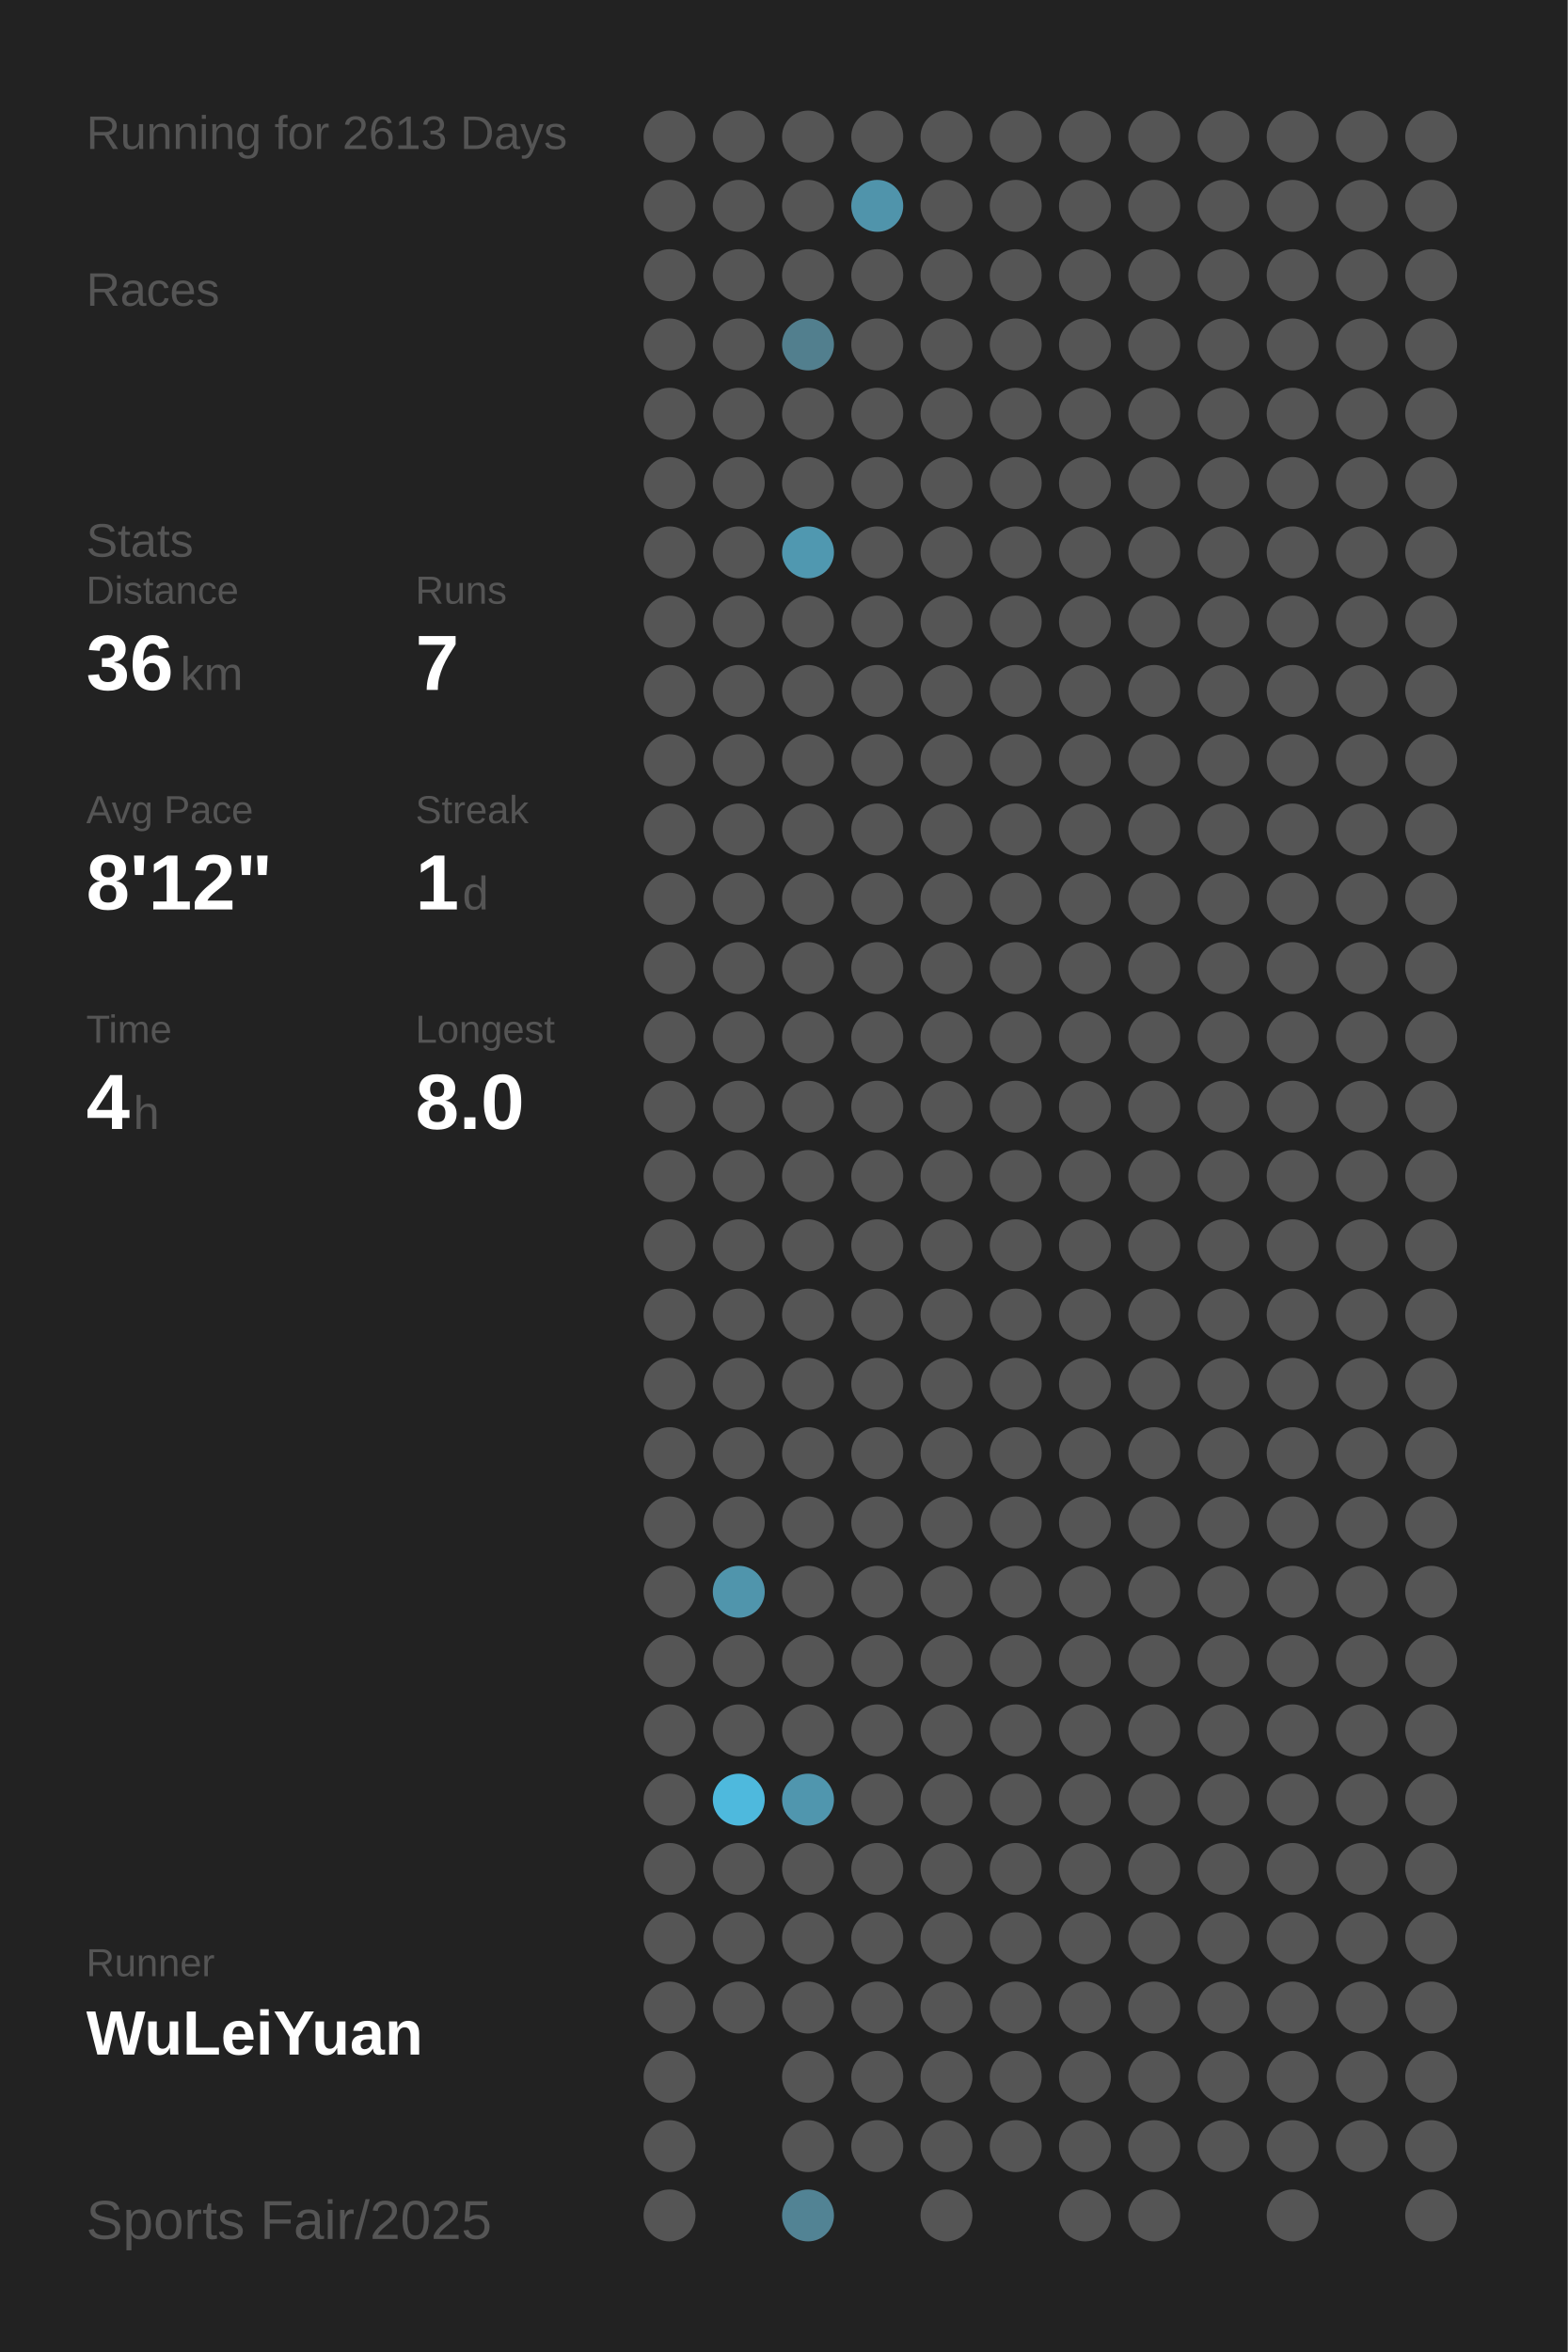
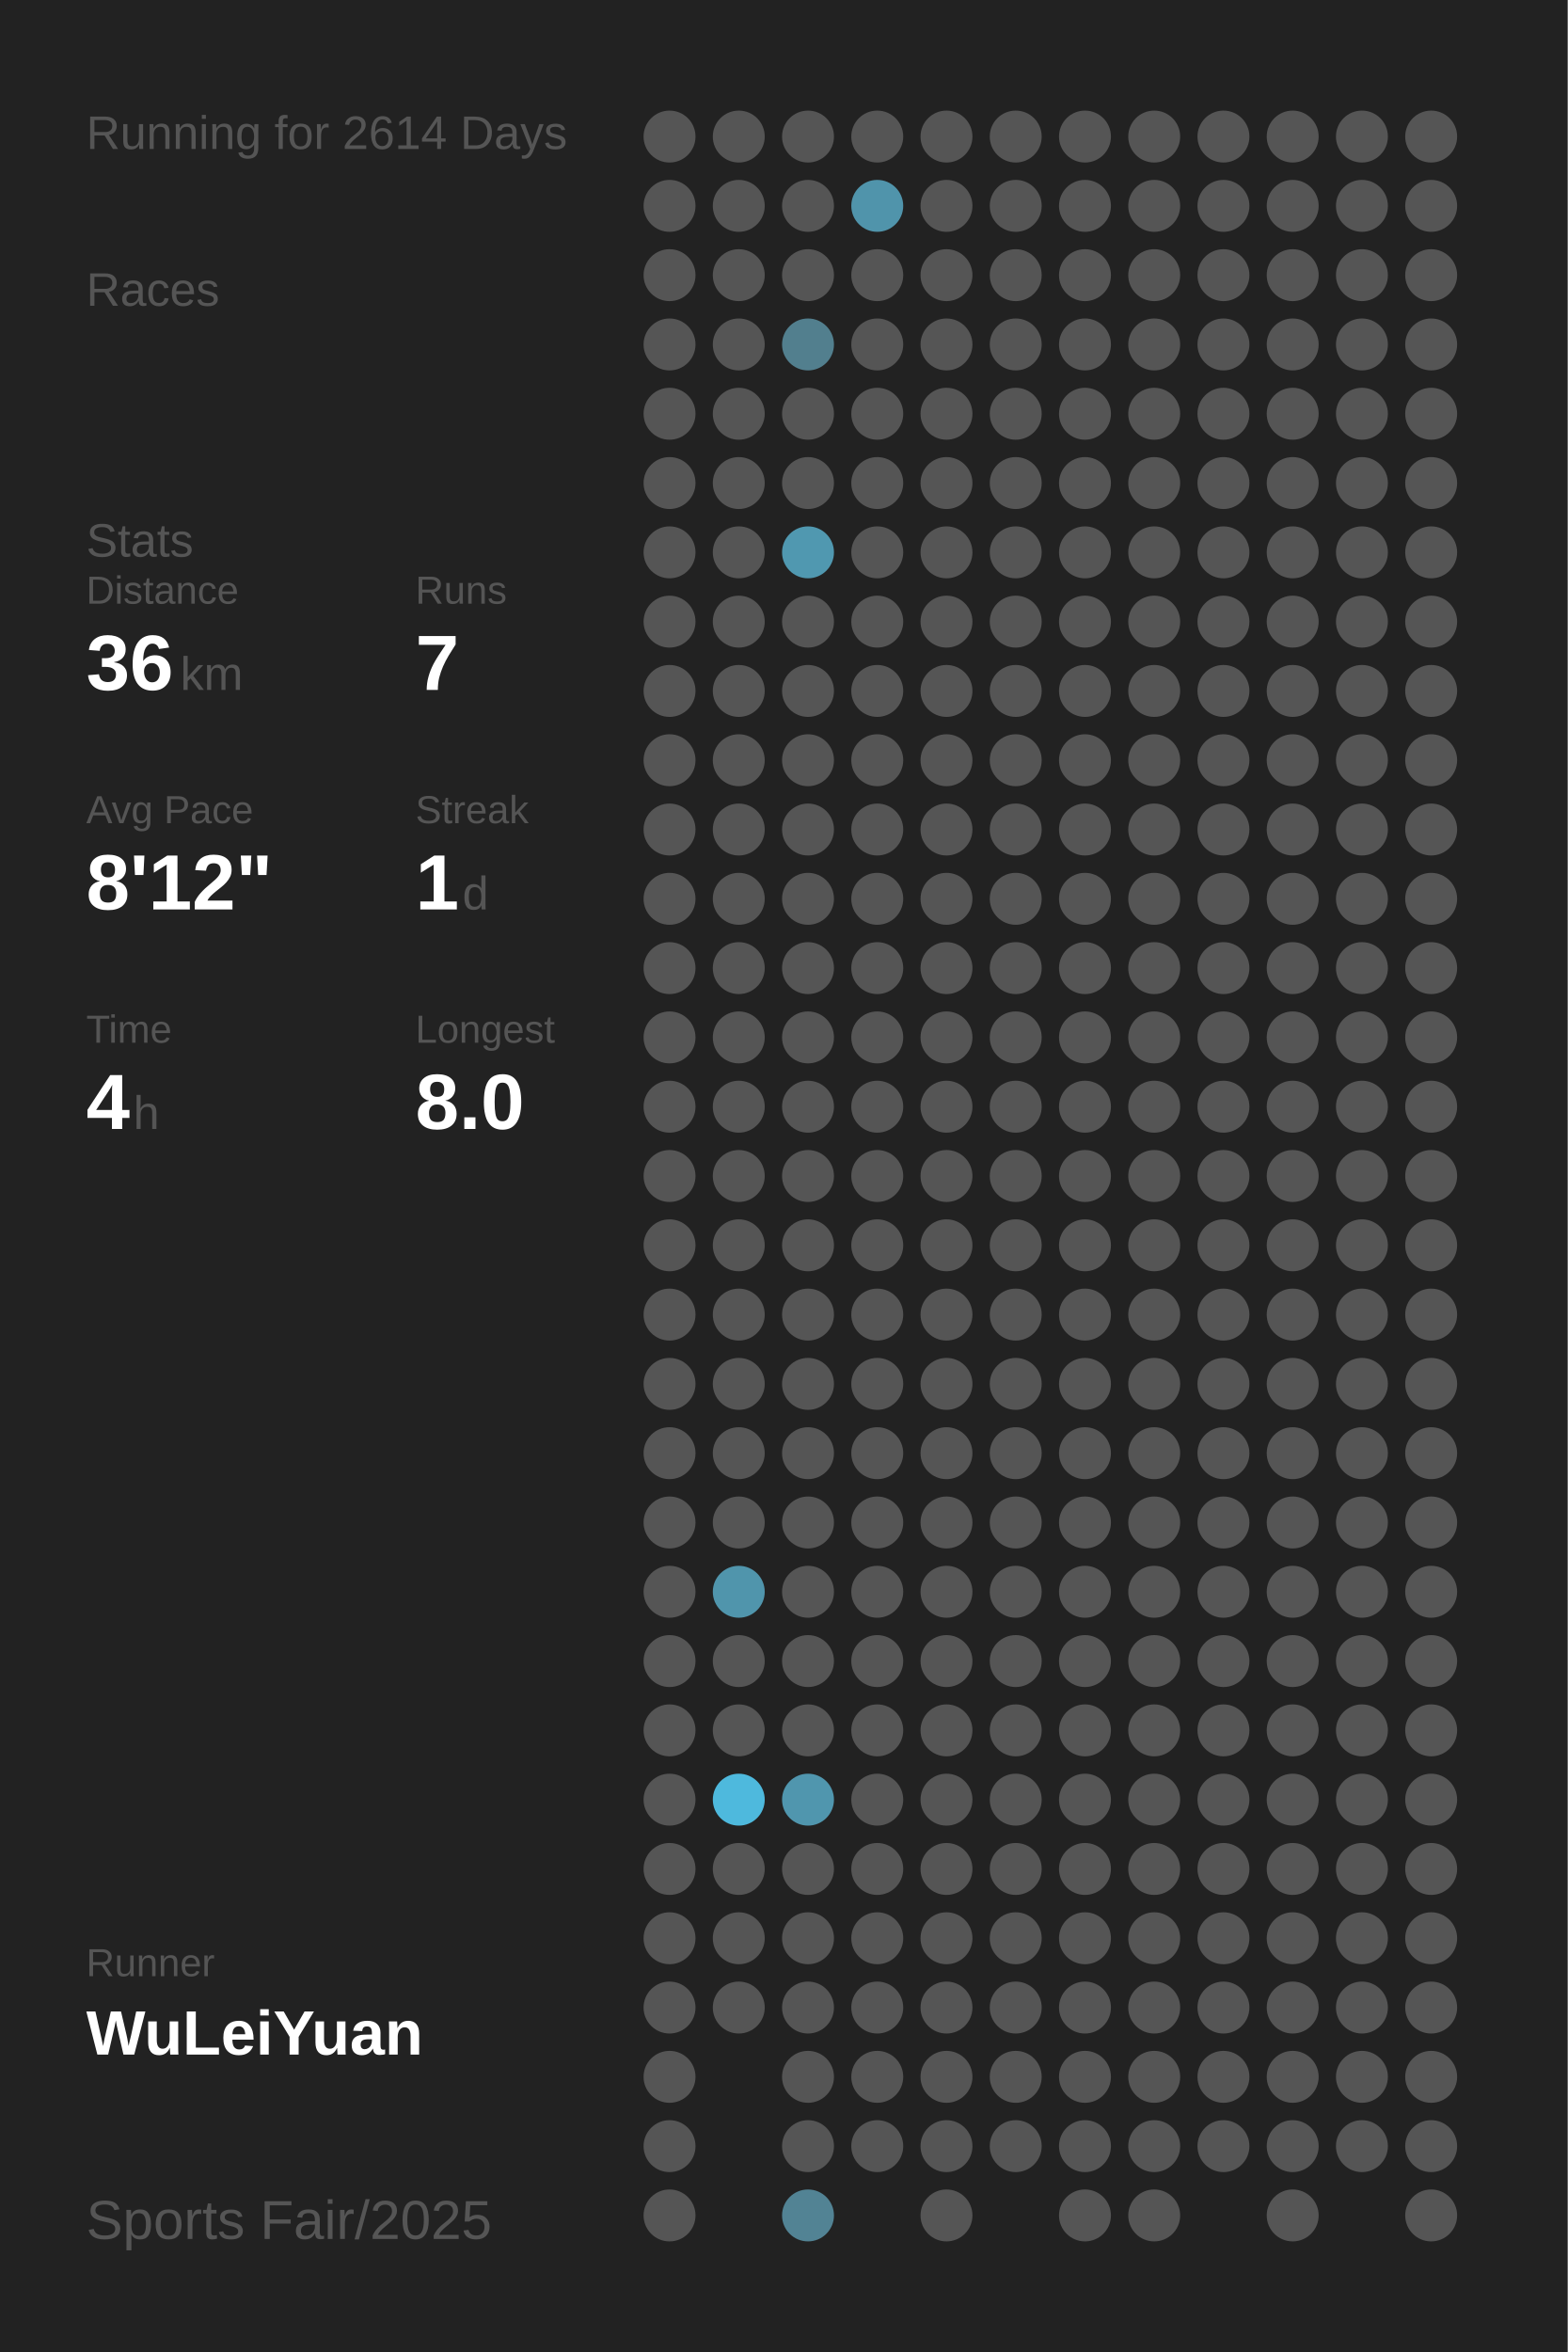
<svg xmlns="http://www.w3.org/2000/svg" baseProfile="full" height="300mm" version="1.1" viewBox="0,0,200,300" width="200mm">
  <defs />
  <rect fill="#222222" height="300" width="200" x="0" y="0" />
-   <text fill="#555555" style="font-size:6px; font-family:Arial;" x="11" y="19">Running for 2613 Days</text>
+   <text fill="#555555" style="font-size:6px; font-family:Arial;" x="11" y="19">Running for 2614 Days</text>
  <text fill="#555555" style="font-size:6px; font-family:Arial;" x="11" y="39">Races</text>
  <text fill="#555555" style="font-size:6px; font-family:Arial;" x="11" y="71">Stats</text>
  <text fill="#555555" style="font-size:5px; font-family:Arial;" x="11" y="77">Distance</text>
  <text fill="#FFFFFF" style="font-size:10px; font-family:Arial; font-weight:bold;" x="11" y="88">36</text>
  <text fill="#555555" style="font-size:6px; font-family:Arial;" x="23" y="88">km</text>
  <text fill="#555555" style="font-size:5px; font-family:Arial;" x="53" y="77">Runs</text>
  <text fill="#FFFFFF" style="font-size:10px; font-family:Arial; font-weight:bold;" x="53" y="88">7</text>
  <text fill="#555555" style="font-size:5px; font-family:Arial;" x="11" y="105">Avg Pace</text>
  <text fill="#FFFFFF" style="font-size:10px; font-family:Arial; font-weight:bold;" x="11" y="116">8'12"</text>
  <text fill="#555555" style="font-size:5px; font-family:Arial;" x="53" y="105">Streak</text>
  <text fill="#FFFFFF" style="font-size:10px; font-family:Arial; font-weight:bold;" x="53" y="116">1</text>
  <text fill="#555555" style="font-size:6px; font-family:Arial;" x="59" y="116">d</text>
  <text fill="#555555" style="font-size:5px; font-family:Arial;" x="11" y="133">Time</text>
  <text fill="#FFFFFF" style="font-size:10px; font-family:Arial; font-weight:bold;" x="11" y="144">4</text>
  <text fill="#555555" style="font-size:6px; font-family:Arial;" x="17" y="144">h</text>
  <text fill="#555555" style="font-size:5px; font-family:Arial;" x="53" y="133">Longest</text>
  <text fill="#FFFFFF" style="font-size:10px; font-family:Arial; font-weight:bold;" x="53" y="144">8.0</text>
  <text fill="#555555" style="font-size:5px; font-family:Arial;" x="11" y="252.065">Runner</text>
  <text fill="#FFFFFF" style="font-size:8px; font-family:Arial; font-weight:bold;" x="11" y="262.065">WuLeiYuan</text>
  <text fill="#555555" style="font-size:7px; font-family:Arial;" x="11" y="285.581">Sports Fair/2025</text>
  <circle cx="85.417" cy="17.419" fill="#555555" r="3.312" />
  <circle cx="85.417" cy="26.258" fill="#555555" r="3.312" />
  <circle cx="85.417" cy="35.097" fill="#555555" r="3.312" />
  <circle cx="85.417" cy="43.935" fill="#555555" r="3.312" />
  <circle cx="85.417" cy="52.774" fill="#555555" r="3.312" />
  <circle cx="85.417" cy="61.613" fill="#555555" r="3.312" />
  <circle cx="85.417" cy="70.452" fill="#555555" r="3.312" />
  <circle cx="85.417" cy="79.29" fill="#555555" r="3.312" />
  <circle cx="85.417" cy="88.129" fill="#555555" r="3.312" />
  <circle cx="85.417" cy="96.968" fill="#555555" r="3.312" />
  <circle cx="85.417" cy="105.806" fill="#555555" r="3.312" />
  <circle cx="85.417" cy="114.645" fill="#555555" r="3.312" />
  <circle cx="85.417" cy="123.484" fill="#555555" r="3.312" />
  <circle cx="85.417" cy="132.323" fill="#555555" r="3.312" />
  <circle cx="85.417" cy="141.161" fill="#555555" r="3.312" />
  <circle cx="85.417" cy="150" fill="#555555" r="3.312" />
  <circle cx="85.417" cy="158.839" fill="#555555" r="3.312" />
  <circle cx="85.417" cy="167.677" fill="#555555" r="3.312" />
  <circle cx="85.417" cy="176.516" fill="#555555" r="3.312" />
  <circle cx="85.417" cy="185.355" fill="#555555" r="3.312" />
  <circle cx="85.417" cy="194.194" fill="#555555" r="3.312" />
  <circle cx="85.417" cy="203.032" fill="#555555" r="3.312" />
  <circle cx="85.417" cy="211.871" fill="#555555" r="3.312" />
  <circle cx="85.417" cy="220.71" fill="#555555" r="3.312" />
  <circle cx="85.417" cy="229.548" fill="#555555" r="3.312" />
  <circle cx="85.417" cy="238.387" fill="#555555" r="3.312" />
  <circle cx="85.417" cy="247.226" fill="#555555" r="3.312" />
  <circle cx="85.417" cy="256.065" fill="#555555" r="3.312" />
  <circle cx="85.417" cy="264.903" fill="#555555" r="3.312" />
  <circle cx="85.417" cy="273.742" fill="#555555" r="3.312" />
  <circle cx="85.417" cy="282.581" fill="#555555" r="3.312" />
  <circle cx="94.25" cy="17.419" fill="#555555" r="3.312" />
  <circle cx="94.25" cy="26.258" fill="#555555" r="3.312" />
  <circle cx="94.25" cy="35.097" fill="#555555" r="3.312" />
  <circle cx="94.25" cy="43.935" fill="#555555" r="3.312" />
  <circle cx="94.25" cy="52.774" fill="#555555" r="3.312" />
  <circle cx="94.25" cy="61.613" fill="#555555" r="3.312" />
  <circle cx="94.25" cy="70.452" fill="#555555" r="3.312" />
  <circle cx="94.25" cy="79.29" fill="#555555" r="3.312" />
  <circle cx="94.25" cy="88.129" fill="#555555" r="3.312" />
  <circle cx="94.25" cy="96.968" fill="#555555" r="3.312" />
  <circle cx="94.25" cy="105.806" fill="#555555" r="3.312" />
  <circle cx="94.25" cy="114.645" fill="#555555" r="3.312" />
  <circle cx="94.25" cy="123.484" fill="#555555" r="3.312" />
  <circle cx="94.25" cy="132.323" fill="#555555" r="3.312" />
  <circle cx="94.25" cy="141.161" fill="#555555" r="3.312" />
  <circle cx="94.25" cy="150" fill="#555555" r="3.312" />
  <circle cx="94.25" cy="158.839" fill="#555555" r="3.312" />
  <circle cx="94.25" cy="167.677" fill="#555555" r="3.312" />
  <circle cx="94.25" cy="176.516" fill="#555555" r="3.312" />
  <circle cx="94.25" cy="185.355" fill="#555555" r="3.312" />
  <circle cx="94.25" cy="194.194" fill="#555555" r="3.312" />
  <circle cx="94.25" cy="203.032" fill="#5095ac" r="3.312" />
  <circle cx="94.25" cy="211.871" fill="#555555" r="3.312" />
  <circle cx="94.25" cy="220.71" fill="#555555" r="3.312" />
  <circle cx="94.25" cy="229.548" fill="#4eb9dd" r="3.312" />
  <circle cx="94.25" cy="238.387" fill="#555555" r="3.312" />
  <circle cx="94.25" cy="247.226" fill="#555555" r="3.312" />
  <circle cx="94.25" cy="256.065" fill="#555555" r="3.312" />
  <circle cx="103.083" cy="17.419" fill="#555555" r="3.312" />
  <circle cx="103.083" cy="26.258" fill="#555555" r="3.312" />
  <circle cx="103.083" cy="35.097" fill="#555555" r="3.312" />
  <circle cx="103.083" cy="43.935" fill="#527f8e" r="3.312" />
  <circle cx="103.083" cy="52.774" fill="#555555" r="3.312" />
  <circle cx="103.083" cy="61.613" fill="#555555" r="3.312" />
  <circle cx="103.083" cy="70.452" fill="#5098b0" r="3.312" />
  <circle cx="103.083" cy="79.29" fill="#555555" r="3.312" />
  <circle cx="103.083" cy="88.129" fill="#555555" r="3.312" />
  <circle cx="103.083" cy="96.968" fill="#555555" r="3.312" />
  <circle cx="103.083" cy="105.806" fill="#555555" r="3.312" />
  <circle cx="103.083" cy="114.645" fill="#555555" r="3.312" />
  <circle cx="103.083" cy="123.484" fill="#555555" r="3.312" />
  <circle cx="103.083" cy="132.323" fill="#555555" r="3.312" />
  <circle cx="103.083" cy="141.161" fill="#555555" r="3.312" />
  <circle cx="103.083" cy="150" fill="#555555" r="3.312" />
  <circle cx="103.083" cy="158.839" fill="#555555" r="3.312" />
  <circle cx="103.083" cy="167.677" fill="#555555" r="3.312" />
  <circle cx="103.083" cy="176.516" fill="#555555" r="3.312" />
  <circle cx="103.083" cy="185.355" fill="#555555" r="3.312" />
  <circle cx="103.083" cy="194.194" fill="#555555" r="3.312" />
  <circle cx="103.083" cy="203.032" fill="#555555" r="3.312" />
  <circle cx="103.083" cy="211.871" fill="#555555" r="3.312" />
  <circle cx="103.083" cy="220.71" fill="#555555" r="3.312" />
  <circle cx="103.083" cy="229.548" fill="#5096ae" r="3.312" />
  <circle cx="103.083" cy="238.387" fill="#555555" r="3.312" />
  <circle cx="103.083" cy="247.226" fill="#555555" r="3.312" />
  <circle cx="103.083" cy="256.065" fill="#555555" r="3.312" />
  <circle cx="103.083" cy="264.903" fill="#555555" r="3.312" />
  <circle cx="103.083" cy="273.742" fill="#555555" r="3.312" />
  <circle cx="103.083" cy="282.581" fill="#528394" r="3.312" />
  <circle cx="111.917" cy="17.419" fill="#555555" r="3.312" />
  <circle cx="111.917" cy="26.258" fill="#5094ab" r="3.312" />
  <circle cx="111.917" cy="35.097" fill="#555555" r="3.312" />
  <circle cx="111.917" cy="43.935" fill="#555555" r="3.312" />
  <circle cx="111.917" cy="52.774" fill="#555555" r="3.312" />
  <circle cx="111.917" cy="61.613" fill="#555555" r="3.312" />
  <circle cx="111.917" cy="70.452" fill="#555555" r="3.312" />
  <circle cx="111.917" cy="79.29" fill="#555555" r="3.312" />
  <circle cx="111.917" cy="88.129" fill="#555555" r="3.312" />
  <circle cx="111.917" cy="96.968" fill="#555555" r="3.312" />
  <circle cx="111.917" cy="105.806" fill="#555555" r="3.312" />
  <circle cx="111.917" cy="114.645" fill="#555555" r="3.312" />
  <circle cx="111.917" cy="123.484" fill="#555555" r="3.312" />
  <circle cx="111.917" cy="132.323" fill="#555555" r="3.312" />
  <circle cx="111.917" cy="141.161" fill="#555555" r="3.312" />
  <circle cx="111.917" cy="150" fill="#555555" r="3.312" />
  <circle cx="111.917" cy="158.839" fill="#555555" r="3.312" />
  <circle cx="111.917" cy="167.677" fill="#555555" r="3.312" />
  <circle cx="111.917" cy="176.516" fill="#555555" r="3.312" />
  <circle cx="111.917" cy="185.355" fill="#555555" r="3.312" />
  <circle cx="111.917" cy="194.194" fill="#555555" r="3.312" />
  <circle cx="111.917" cy="203.032" fill="#555555" r="3.312" />
  <circle cx="111.917" cy="211.871" fill="#555555" r="3.312" />
  <circle cx="111.917" cy="220.71" fill="#555555" r="3.312" />
  <circle cx="111.917" cy="229.548" fill="#555555" r="3.312" />
  <circle cx="111.917" cy="238.387" fill="#555555" r="3.312" />
  <circle cx="111.917" cy="247.226" fill="#555555" r="3.312" />
  <circle cx="111.917" cy="256.065" fill="#555555" r="3.312" />
  <circle cx="111.917" cy="264.903" fill="#555555" r="3.312" />
  <circle cx="111.917" cy="273.742" fill="#555555" r="3.312" />
  <circle cx="120.75" cy="17.419" fill="#555555" r="3.312" />
  <circle cx="120.75" cy="26.258" fill="#555555" r="3.312" />
  <circle cx="120.75" cy="35.097" fill="#555555" r="3.312" />
  <circle cx="120.75" cy="43.935" fill="#555555" r="3.312" />
  <circle cx="120.75" cy="52.774" fill="#555555" r="3.312" />
  <circle cx="120.75" cy="61.613" fill="#555555" r="3.312" />
  <circle cx="120.75" cy="70.452" fill="#555555" r="3.312" />
  <circle cx="120.75" cy="79.29" fill="#555555" r="3.312" />
  <circle cx="120.75" cy="88.129" fill="#555555" r="3.312" />
  <circle cx="120.75" cy="96.968" fill="#555555" r="3.312" />
  <circle cx="120.75" cy="105.806" fill="#555555" r="3.312" />
  <circle cx="120.75" cy="114.645" fill="#555555" r="3.312" />
  <circle cx="120.75" cy="123.484" fill="#555555" r="3.312" />
  <circle cx="120.75" cy="132.323" fill="#555555" r="3.312" />
  <circle cx="120.75" cy="141.161" fill="#555555" r="3.312" />
  <circle cx="120.75" cy="150" fill="#555555" r="3.312" />
  <circle cx="120.75" cy="158.839" fill="#555555" r="3.312" />
  <circle cx="120.75" cy="167.677" fill="#555555" r="3.312" />
  <circle cx="120.75" cy="176.516" fill="#555555" r="3.312" />
  <circle cx="120.75" cy="185.355" fill="#555555" r="3.312" />
  <circle cx="120.75" cy="194.194" fill="#555555" r="3.312" />
  <circle cx="120.75" cy="203.032" fill="#555555" r="3.312" />
  <circle cx="120.75" cy="211.871" fill="#555555" r="3.312" />
  <circle cx="120.75" cy="220.71" fill="#555555" r="3.312" />
  <circle cx="120.75" cy="229.548" fill="#555555" r="3.312" />
  <circle cx="120.75" cy="238.387" fill="#555555" r="3.312" />
  <circle cx="120.75" cy="247.226" fill="#555555" r="3.312" />
  <circle cx="120.75" cy="256.065" fill="#555555" r="3.312" />
  <circle cx="120.75" cy="264.903" fill="#555555" r="3.312" />
  <circle cx="120.75" cy="273.742" fill="#555555" r="3.312" />
  <circle cx="120.75" cy="282.581" fill="#555555" r="3.312" />
  <circle cx="129.583" cy="17.419" fill="#555555" r="3.312" />
  <circle cx="129.583" cy="26.258" fill="#555555" r="3.312" />
  <circle cx="129.583" cy="35.097" fill="#555555" r="3.312" />
  <circle cx="129.583" cy="43.935" fill="#555555" r="3.312" />
  <circle cx="129.583" cy="52.774" fill="#555555" r="3.312" />
  <circle cx="129.583" cy="61.613" fill="#555555" r="3.312" />
  <circle cx="129.583" cy="70.452" fill="#555555" r="3.312" />
  <circle cx="129.583" cy="79.29" fill="#555555" r="3.312" />
  <circle cx="129.583" cy="88.129" fill="#555555" r="3.312" />
  <circle cx="129.583" cy="96.968" fill="#555555" r="3.312" />
  <circle cx="129.583" cy="105.806" fill="#555555" r="3.312" />
  <circle cx="129.583" cy="114.645" fill="#555555" r="3.312" />
  <circle cx="129.583" cy="123.484" fill="#555555" r="3.312" />
  <circle cx="129.583" cy="132.323" fill="#555555" r="3.312" />
  <circle cx="129.583" cy="141.161" fill="#555555" r="3.312" />
  <circle cx="129.583" cy="150" fill="#555555" r="3.312" />
  <circle cx="129.583" cy="158.839" fill="#555555" r="3.312" />
  <circle cx="129.583" cy="167.677" fill="#555555" r="3.312" />
  <circle cx="129.583" cy="176.516" fill="#555555" r="3.312" />
  <circle cx="129.583" cy="185.355" fill="#555555" r="3.312" />
  <circle cx="129.583" cy="194.194" fill="#555555" r="3.312" />
  <circle cx="129.583" cy="203.032" fill="#555555" r="3.312" />
  <circle cx="129.583" cy="211.871" fill="#555555" r="3.312" />
  <circle cx="129.583" cy="220.71" fill="#555555" r="3.312" />
  <circle cx="129.583" cy="229.548" fill="#555555" r="3.312" />
  <circle cx="129.583" cy="238.387" fill="#555555" r="3.312" />
  <circle cx="129.583" cy="247.226" fill="#555555" r="3.312" />
  <circle cx="129.583" cy="256.065" fill="#555555" r="3.312" />
  <circle cx="129.583" cy="264.903" fill="#555555" r="3.312" />
  <circle cx="129.583" cy="273.742" fill="#555555" r="3.312" />
  <circle cx="138.417" cy="17.419" fill="#555555" r="3.312" />
  <circle cx="138.417" cy="26.258" fill="#555555" r="3.312" />
  <circle cx="138.417" cy="35.097" fill="#555555" r="3.312" />
  <circle cx="138.417" cy="43.935" fill="#555555" r="3.312" />
  <circle cx="138.417" cy="52.774" fill="#555555" r="3.312" />
  <circle cx="138.417" cy="61.613" fill="#555555" r="3.312" />
  <circle cx="138.417" cy="70.452" fill="#555555" r="3.312" />
  <circle cx="138.417" cy="79.29" fill="#555555" r="3.312" />
  <circle cx="138.417" cy="88.129" fill="#555555" r="3.312" />
  <circle cx="138.417" cy="96.968" fill="#555555" r="3.312" />
  <circle cx="138.417" cy="105.806" fill="#555555" r="3.312" />
  <circle cx="138.417" cy="114.645" fill="#555555" r="3.312" />
  <circle cx="138.417" cy="123.484" fill="#555555" r="3.312" />
  <circle cx="138.417" cy="132.323" fill="#555555" r="3.312" />
  <circle cx="138.417" cy="141.161" fill="#555555" r="3.312" />
  <circle cx="138.417" cy="150" fill="#555555" r="3.312" />
  <circle cx="138.417" cy="158.839" fill="#555555" r="3.312" />
  <circle cx="138.417" cy="167.677" fill="#555555" r="3.312" />
  <circle cx="138.417" cy="176.516" fill="#555555" r="3.312" />
  <circle cx="138.417" cy="185.355" fill="#555555" r="3.312" />
  <circle cx="138.417" cy="194.194" fill="#555555" r="3.312" />
  <circle cx="138.417" cy="203.032" fill="#555555" r="3.312" />
  <circle cx="138.417" cy="211.871" fill="#555555" r="3.312" />
  <circle cx="138.417" cy="220.71" fill="#555555" r="3.312" />
  <circle cx="138.417" cy="229.548" fill="#555555" r="3.312" />
  <circle cx="138.417" cy="238.387" fill="#555555" r="3.312" />
  <circle cx="138.417" cy="247.226" fill="#555555" r="3.312" />
  <circle cx="138.417" cy="256.065" fill="#555555" r="3.312" />
  <circle cx="138.417" cy="264.903" fill="#555555" r="3.312" />
  <circle cx="138.417" cy="273.742" fill="#555555" r="3.312" />
  <circle cx="138.417" cy="282.581" fill="#555555" r="3.312" />
  <circle cx="147.25" cy="17.419" fill="#555555" r="3.312" />
  <circle cx="147.25" cy="26.258" fill="#555555" r="3.312" />
  <circle cx="147.25" cy="35.097" fill="#555555" r="3.312" />
  <circle cx="147.25" cy="43.935" fill="#555555" r="3.312" />
  <circle cx="147.25" cy="52.774" fill="#555555" r="3.312" />
  <circle cx="147.25" cy="61.613" fill="#555555" r="3.312" />
  <circle cx="147.25" cy="70.452" fill="#555555" r="3.312" />
  <circle cx="147.25" cy="79.29" fill="#555555" r="3.312" />
  <circle cx="147.25" cy="88.129" fill="#555555" r="3.312" />
  <circle cx="147.25" cy="96.968" fill="#555555" r="3.312" />
  <circle cx="147.25" cy="105.806" fill="#555555" r="3.312" />
  <circle cx="147.25" cy="114.645" fill="#555555" r="3.312" />
  <circle cx="147.25" cy="123.484" fill="#555555" r="3.312" />
  <circle cx="147.25" cy="132.323" fill="#555555" r="3.312" />
  <circle cx="147.25" cy="141.161" fill="#555555" r="3.312" />
  <circle cx="147.25" cy="150" fill="#555555" r="3.312" />
  <circle cx="147.25" cy="158.839" fill="#555555" r="3.312" />
  <circle cx="147.25" cy="167.677" fill="#555555" r="3.312" />
  <circle cx="147.25" cy="176.516" fill="#555555" r="3.312" />
  <circle cx="147.25" cy="185.355" fill="#555555" r="3.312" />
  <circle cx="147.25" cy="194.194" fill="#555555" r="3.312" />
  <circle cx="147.25" cy="203.032" fill="#555555" r="3.312" />
  <circle cx="147.25" cy="211.871" fill="#555555" r="3.312" />
  <circle cx="147.25" cy="220.71" fill="#555555" r="3.312" />
  <circle cx="147.25" cy="229.548" fill="#555555" r="3.312" />
  <circle cx="147.25" cy="238.387" fill="#555555" r="3.312" />
  <circle cx="147.25" cy="247.226" fill="#555555" r="3.312" />
  <circle cx="147.25" cy="256.065" fill="#555555" r="3.312" />
  <circle cx="147.25" cy="264.903" fill="#555555" r="3.312" />
  <circle cx="147.25" cy="273.742" fill="#555555" r="3.312" />
  <circle cx="147.25" cy="282.581" fill="#555555" r="3.312" />
  <circle cx="156.083" cy="17.419" fill="#555555" r="3.312" />
  <circle cx="156.083" cy="26.258" fill="#555555" r="3.312" />
  <circle cx="156.083" cy="35.097" fill="#555555" r="3.312" />
  <circle cx="156.083" cy="43.935" fill="#555555" r="3.312" />
  <circle cx="156.083" cy="52.774" fill="#555555" r="3.312" />
  <circle cx="156.083" cy="61.613" fill="#555555" r="3.312" />
  <circle cx="156.083" cy="70.452" fill="#555555" r="3.312" />
  <circle cx="156.083" cy="79.29" fill="#555555" r="3.312" />
  <circle cx="156.083" cy="88.129" fill="#555555" r="3.312" />
  <circle cx="156.083" cy="96.968" fill="#555555" r="3.312" />
  <circle cx="156.083" cy="105.806" fill="#555555" r="3.312" />
  <circle cx="156.083" cy="114.645" fill="#555555" r="3.312" />
  <circle cx="156.083" cy="123.484" fill="#555555" r="3.312" />
  <circle cx="156.083" cy="132.323" fill="#555555" r="3.312" />
  <circle cx="156.083" cy="141.161" fill="#555555" r="3.312" />
  <circle cx="156.083" cy="150" fill="#555555" r="3.312" />
  <circle cx="156.083" cy="158.839" fill="#555555" r="3.312" />
  <circle cx="156.083" cy="167.677" fill="#555555" r="3.312" />
  <circle cx="156.083" cy="176.516" fill="#555555" r="3.312" />
  <circle cx="156.083" cy="185.355" fill="#555555" r="3.312" />
  <circle cx="156.083" cy="194.194" fill="#555555" r="3.312" />
  <circle cx="156.083" cy="203.032" fill="#555555" r="3.312" />
  <circle cx="156.083" cy="211.871" fill="#555555" r="3.312" />
  <circle cx="156.083" cy="220.71" fill="#555555" r="3.312" />
  <circle cx="156.083" cy="229.548" fill="#555555" r="3.312" />
  <circle cx="156.083" cy="238.387" fill="#555555" r="3.312" />
  <circle cx="156.083" cy="247.226" fill="#555555" r="3.312" />
  <circle cx="156.083" cy="256.065" fill="#555555" r="3.312" />
  <circle cx="156.083" cy="264.903" fill="#555555" r="3.312" />
  <circle cx="156.083" cy="273.742" fill="#555555" r="3.312" />
  <circle cx="164.917" cy="17.419" fill="#555555" r="3.312" />
  <circle cx="164.917" cy="26.258" fill="#555555" r="3.312" />
  <circle cx="164.917" cy="35.097" fill="#555555" r="3.312" />
  <circle cx="164.917" cy="43.935" fill="#555555" r="3.312" />
  <circle cx="164.917" cy="52.774" fill="#555555" r="3.312" />
  <circle cx="164.917" cy="61.613" fill="#555555" r="3.312" />
  <circle cx="164.917" cy="70.452" fill="#555555" r="3.312" />
  <circle cx="164.917" cy="79.29" fill="#555555" r="3.312" />
  <circle cx="164.917" cy="88.129" fill="#555555" r="3.312" />
  <circle cx="164.917" cy="96.968" fill="#555555" r="3.312" />
  <circle cx="164.917" cy="105.806" fill="#555555" r="3.312" />
  <circle cx="164.917" cy="114.645" fill="#555555" r="3.312" />
  <circle cx="164.917" cy="123.484" fill="#555555" r="3.312" />
  <circle cx="164.917" cy="132.323" fill="#555555" r="3.312" />
  <circle cx="164.917" cy="141.161" fill="#555555" r="3.312" />
  <circle cx="164.917" cy="150" fill="#555555" r="3.312" />
  <circle cx="164.917" cy="158.839" fill="#555555" r="3.312" />
  <circle cx="164.917" cy="167.677" fill="#555555" r="3.312" />
  <circle cx="164.917" cy="176.516" fill="#555555" r="3.312" />
  <circle cx="164.917" cy="185.355" fill="#555555" r="3.312" />
  <circle cx="164.917" cy="194.194" fill="#555555" r="3.312" />
  <circle cx="164.917" cy="203.032" fill="#555555" r="3.312" />
  <circle cx="164.917" cy="211.871" fill="#555555" r="3.312" />
  <circle cx="164.917" cy="220.71" fill="#555555" r="3.312" />
  <circle cx="164.917" cy="229.548" fill="#555555" r="3.312" />
  <circle cx="164.917" cy="238.387" fill="#555555" r="3.312" />
  <circle cx="164.917" cy="247.226" fill="#555555" r="3.312" />
  <circle cx="164.917" cy="256.065" fill="#555555" r="3.312" />
  <circle cx="164.917" cy="264.903" fill="#555555" r="3.312" />
  <circle cx="164.917" cy="273.742" fill="#555555" r="3.312" />
  <circle cx="164.917" cy="282.581" fill="#555555" r="3.312" />
  <circle cx="173.75" cy="17.419" fill="#555555" r="3.312" />
  <circle cx="173.75" cy="26.258" fill="#555555" r="3.312" />
  <circle cx="173.75" cy="35.097" fill="#555555" r="3.312" />
  <circle cx="173.75" cy="43.935" fill="#555555" r="3.312" />
  <circle cx="173.75" cy="52.774" fill="#555555" r="3.312" />
  <circle cx="173.75" cy="61.613" fill="#555555" r="3.312" />
  <circle cx="173.75" cy="70.452" fill="#555555" r="3.312" />
  <circle cx="173.75" cy="79.29" fill="#555555" r="3.312" />
  <circle cx="173.75" cy="88.129" fill="#555555" r="3.312" />
  <circle cx="173.75" cy="96.968" fill="#555555" r="3.312" />
  <circle cx="173.75" cy="105.806" fill="#555555" r="3.312" />
  <circle cx="173.75" cy="114.645" fill="#555555" r="3.312" />
  <circle cx="173.75" cy="123.484" fill="#555555" r="3.312" />
  <circle cx="173.75" cy="132.323" fill="#555555" r="3.312" />
  <circle cx="173.75" cy="141.161" fill="#555555" r="3.312" />
  <circle cx="173.75" cy="150" fill="#555555" r="3.312" />
  <circle cx="173.75" cy="158.839" fill="#555555" r="3.312" />
  <circle cx="173.75" cy="167.677" fill="#555555" r="3.312" />
  <circle cx="173.75" cy="176.516" fill="#555555" r="3.312" />
  <circle cx="173.75" cy="185.355" fill="#555555" r="3.312" />
  <circle cx="173.75" cy="194.194" fill="#555555" r="3.312" />
  <circle cx="173.75" cy="203.032" fill="#555555" r="3.312" />
  <circle cx="173.75" cy="211.871" fill="#555555" r="3.312" />
  <circle cx="173.75" cy="220.71" fill="#555555" r="3.312" />
  <circle cx="173.75" cy="229.548" fill="#555555" r="3.312" />
  <circle cx="173.75" cy="238.387" fill="#555555" r="3.312" />
  <circle cx="173.75" cy="247.226" fill="#555555" r="3.312" />
  <circle cx="173.75" cy="256.065" fill="#555555" r="3.312" />
  <circle cx="173.75" cy="264.903" fill="#555555" r="3.312" />
  <circle cx="173.75" cy="273.742" fill="#555555" r="3.312" />
  <circle cx="182.583" cy="17.419" fill="#555555" r="3.312" />
  <circle cx="182.583" cy="26.258" fill="#555555" r="3.312" />
  <circle cx="182.583" cy="35.097" fill="#555555" r="3.312" />
  <circle cx="182.583" cy="43.935" fill="#555555" r="3.312" />
  <circle cx="182.583" cy="52.774" fill="#555555" r="3.312" />
  <circle cx="182.583" cy="61.613" fill="#555555" r="3.312" />
  <circle cx="182.583" cy="70.452" fill="#555555" r="3.312" />
  <circle cx="182.583" cy="79.29" fill="#555555" r="3.312" />
  <circle cx="182.583" cy="88.129" fill="#555555" r="3.312" />
  <circle cx="182.583" cy="96.968" fill="#555555" r="3.312" />
  <circle cx="182.583" cy="105.806" fill="#555555" r="3.312" />
  <circle cx="182.583" cy="114.645" fill="#555555" r="3.312" />
  <circle cx="182.583" cy="123.484" fill="#555555" r="3.312" />
  <circle cx="182.583" cy="132.323" fill="#555555" r="3.312" />
  <circle cx="182.583" cy="141.161" fill="#555555" r="3.312" />
  <circle cx="182.583" cy="150" fill="#555555" r="3.312" />
  <circle cx="182.583" cy="158.839" fill="#555555" r="3.312" />
  <circle cx="182.583" cy="167.677" fill="#555555" r="3.312" />
  <circle cx="182.583" cy="176.516" fill="#555555" r="3.312" />
  <circle cx="182.583" cy="185.355" fill="#555555" r="3.312" />
  <circle cx="182.583" cy="194.194" fill="#555555" r="3.312" />
  <circle cx="182.583" cy="203.032" fill="#555555" r="3.312" />
  <circle cx="182.583" cy="211.871" fill="#555555" r="3.312" />
  <circle cx="182.583" cy="220.71" fill="#555555" r="3.312" />
  <circle cx="182.583" cy="229.548" fill="#555555" r="3.312" />
  <circle cx="182.583" cy="238.387" fill="#555555" r="3.312" />
  <circle cx="182.583" cy="247.226" fill="#555555" r="3.312" />
  <circle cx="182.583" cy="256.065" fill="#555555" r="3.312" />
  <circle cx="182.583" cy="264.903" fill="#555555" r="3.312" />
  <circle cx="182.583" cy="273.742" fill="#555555" r="3.312" />
  <circle cx="182.583" cy="282.581" fill="#555555" r="3.312" />
</svg>
